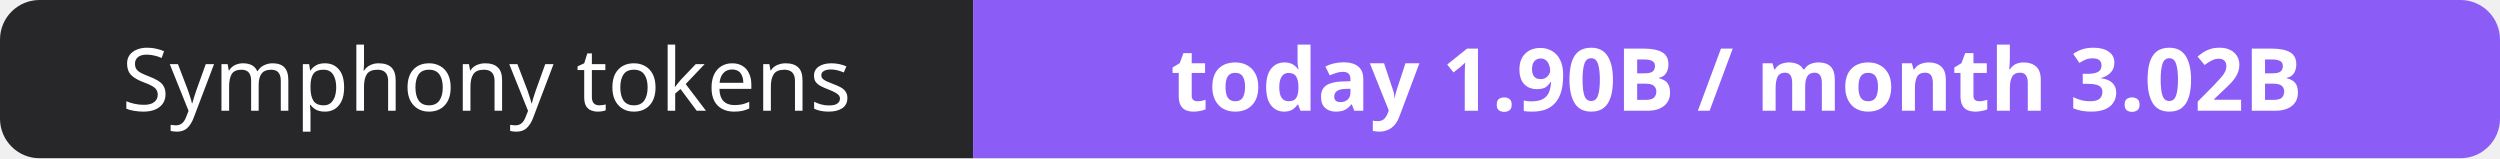
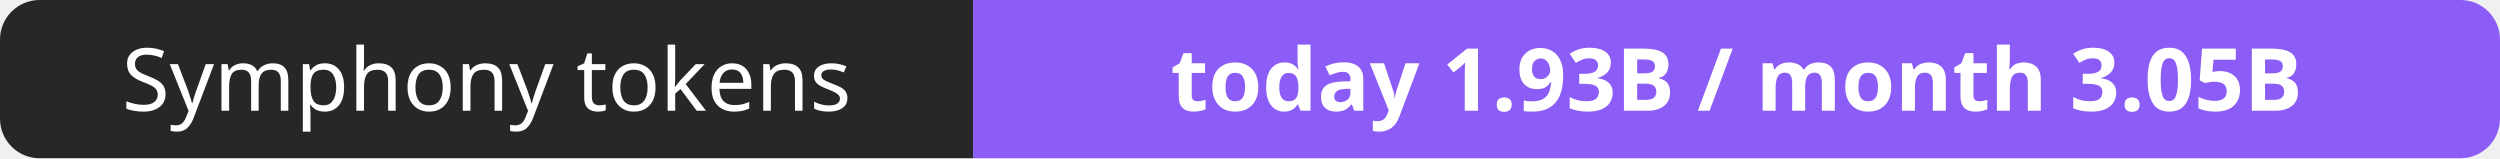
- <svg xmlns="http://www.w3.org/2000/svg" width="316" height="20" role="img" aria-label="Symphony tokens: today 1.90B / month 3.02B">
+ <svg xmlns="http://www.w3.org/2000/svg" width="316" height="20" role="img" aria-label="Symphony tokens: today 1.93B / month 3.05B">
  <clipPath id="r">
    <rect width="316" height="20" rx="5" fill="#fff" />
  </clipPath>
  <g clip-path="url(#r)">
    <rect width="123" height="20" fill="#27272a" />
    <rect x="123" width="193" height="20" fill="#8b5cf6" />
  </g>
  <g fill="#fff" text-anchor="middle" font-family="Verdana,Geneva,sans-serif" font-size="11">
    <text x="61.5" y="14">Symphony tokens</text>
-     <text x="219.5" y="14" font-weight="700">today 1.90B / month 3.02B</text>
+     <text x="219.5" y="14" font-weight="700">today 1.93B / month 3.05B</text>
  </g>
</svg>
